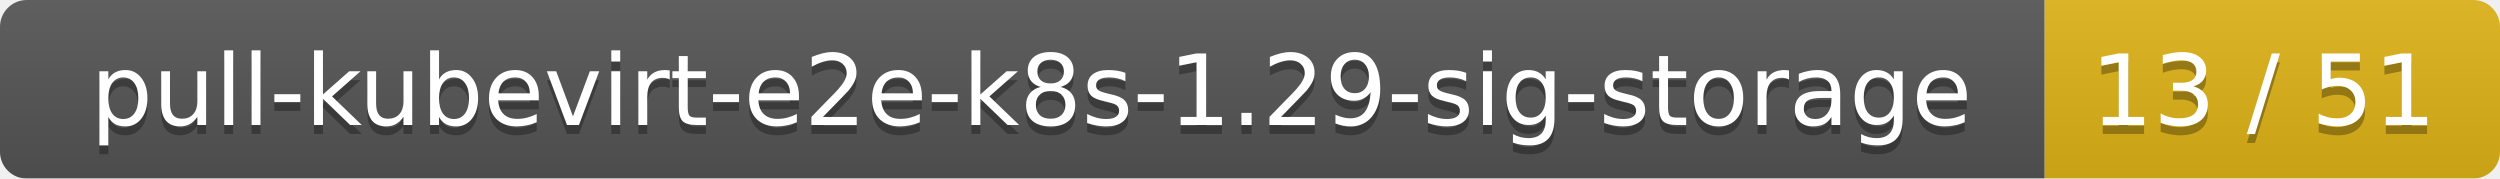
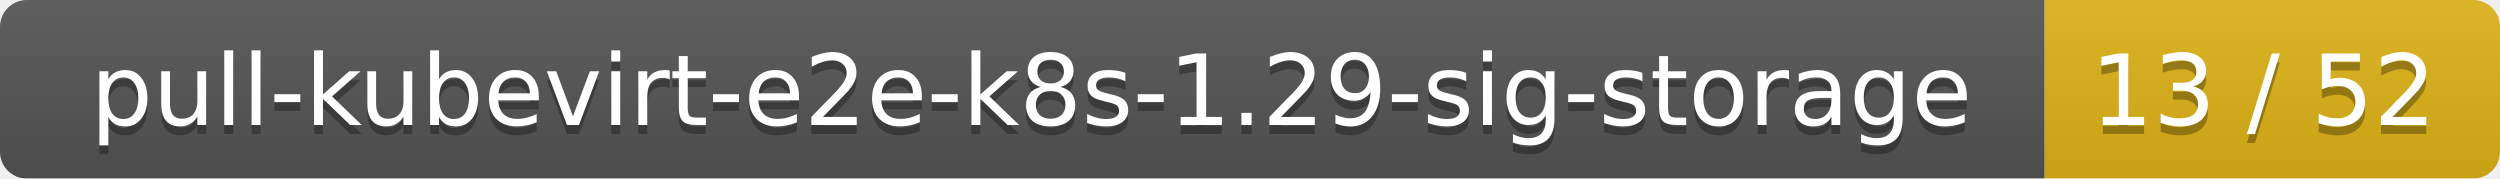
<svg xmlns="http://www.w3.org/2000/svg" width="280" height="20">
  <linearGradient id="smooth" x2="0" y2="100%">
    <stop offset="0" stop-color="#bbb" stop-opacity=".1" />
    <stop offset="1" stop-opacity=".1" />
  </linearGradient>
  <mask id="round">
    <rect width="280" height="20" rx="3" fill="#fff" />
  </mask>
  <g mask="url(#round)">
    <rect width="229" height="20" fill="#555" />
    <rect x="229" width="51" height="20" fill="#dfb317" />
    <rect width="280" height="20" fill="url(#smooth)" />
  </g>
  <g fill="#fff" text-anchor="middle" font-family="DejaVu Sans,Verdana,Geneva,sans-serif" font-size="11">
    <text x="115.5" y="15" fill="#010101" fill-opacity=".3">pull-kubevirt-e2e-k8s-1.29-sig-storage</text>
    <text x="115.5" y="14">pull-kubevirt-e2e-k8s-1.29-sig-storage</text>
-     <text x="253.5" y="15" fill="#010101" fill-opacity=".3">13 / 51</text>
-     <text x="253.5" y="14">13 / 51</text>
+     <text x="253.5" y="15" fill="#010101" fill-opacity=".3">13 / 52</text>
+     <text x="253.5" y="14">13 / 52</text>
  </g>
</svg>
